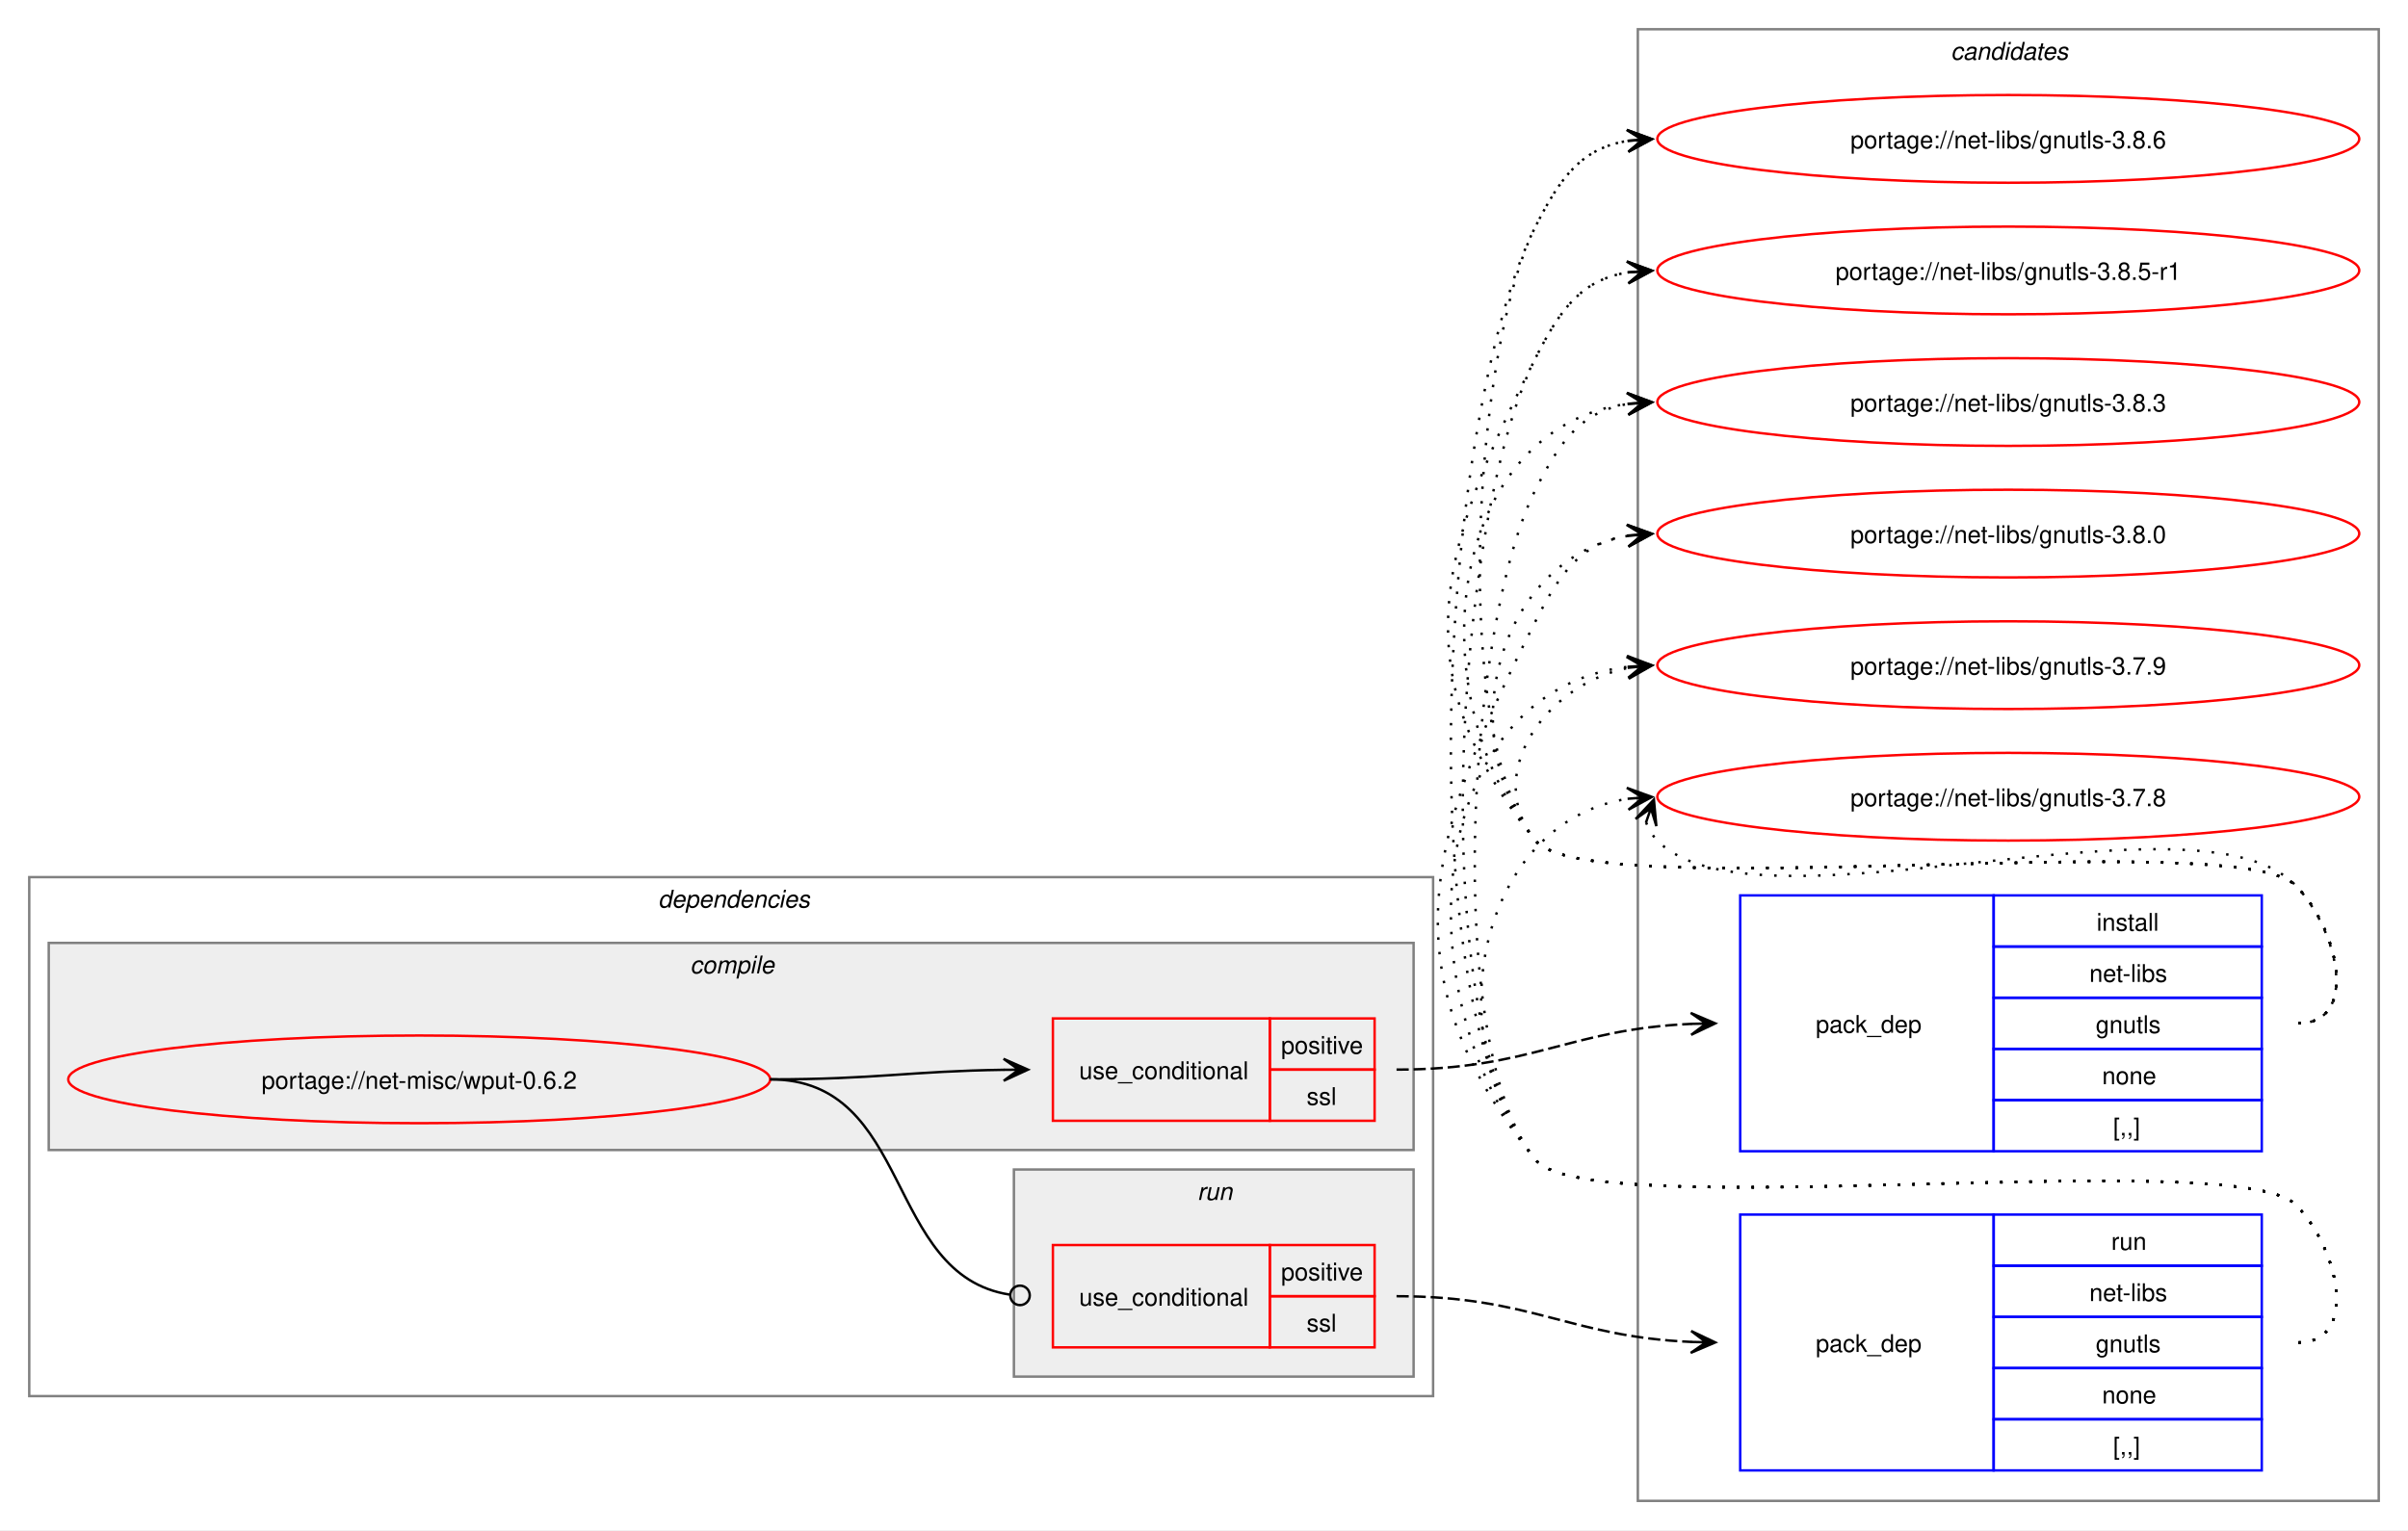
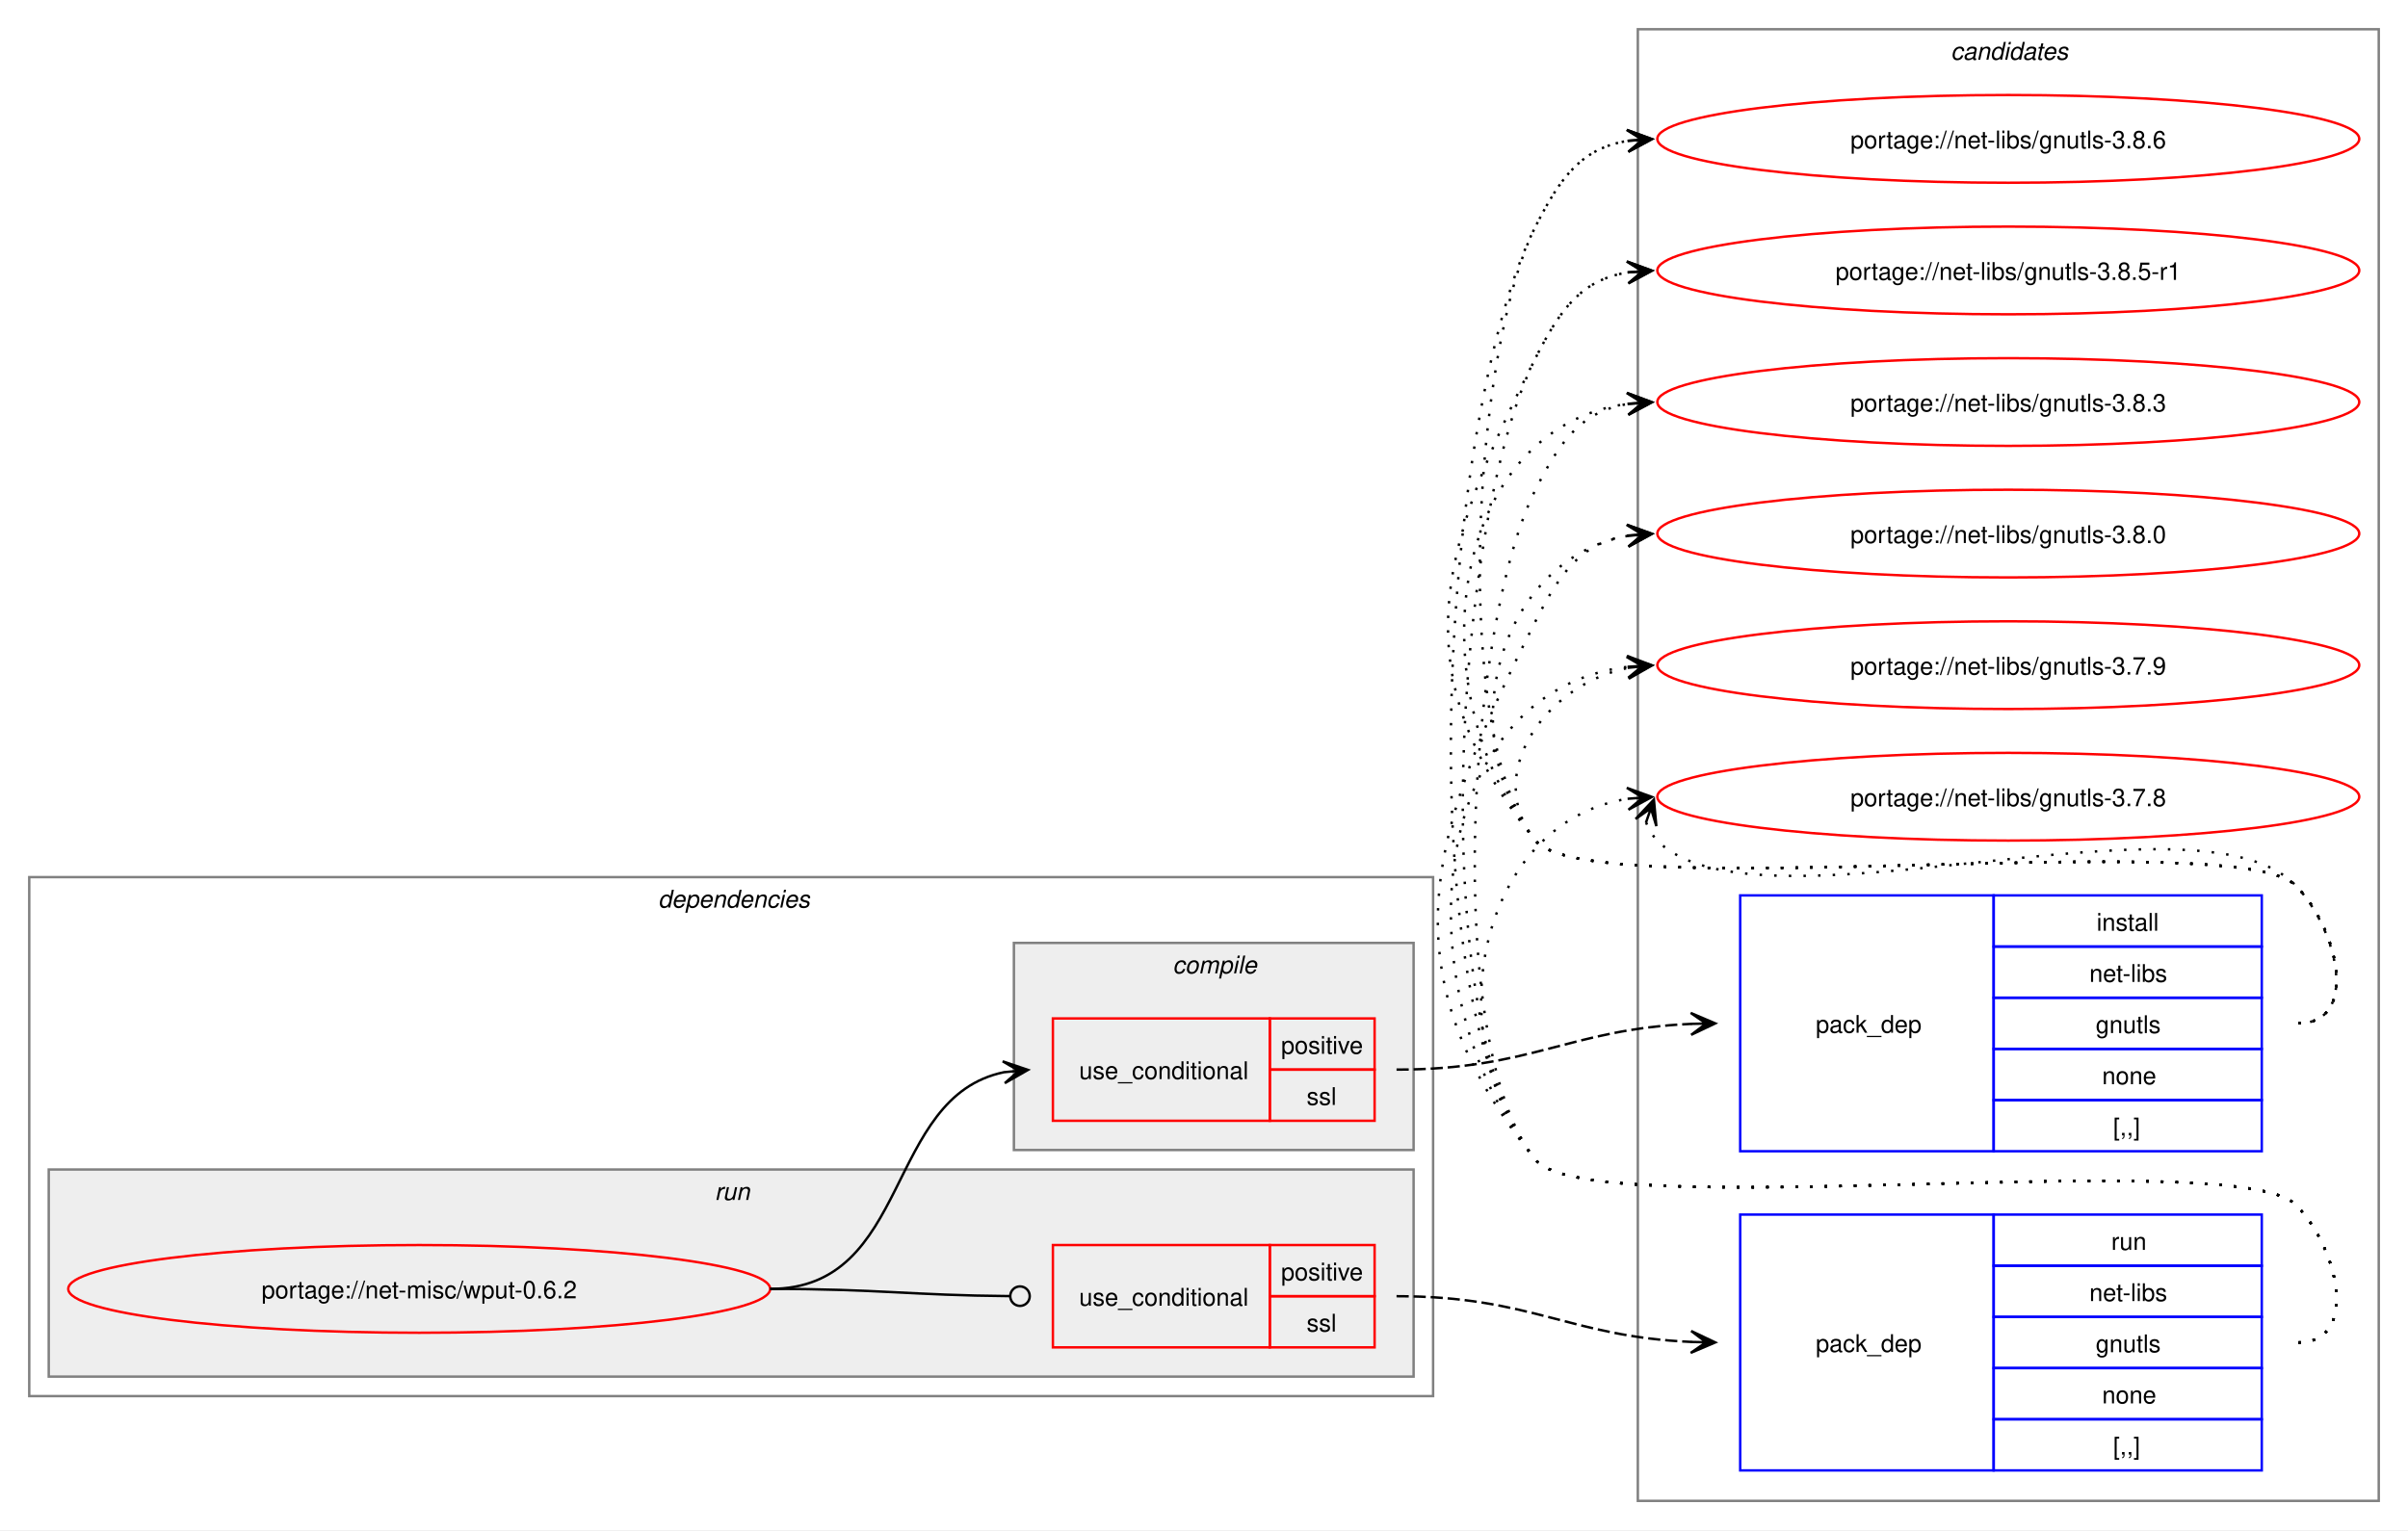
<svg xmlns="http://www.w3.org/2000/svg" xmlns:xlink="http://www.w3.org/1999/xlink" width="988pt" height="628pt" viewBox="0.00 0.00 988.00 628.00">
  <g id="graph0" class="graph" transform="scale(1 1) rotate(0) translate(4 624)">
    <polygon fill="white" stroke="none" points="-4,4 -4,-624 984,-624 984,4 -4,4" />
    <g id="clust10" class="cluster">
      <polygon fill="none" stroke="gray" points="668,-8 668,-612 972,-612 972,-8 668,-8" />
      <text text-anchor="start" x="796.38" y="-599.5" font-family="Helvetica,sans-Serif" font-style="italic" font-size="10.00">candidates</text>
    </g>
    <g id="clust2" class="cluster">
      <polygon fill="none" stroke="gray" points="8,-51 8,-264 584,-264 584,-51 8,-51" />
      <text text-anchor="start" x="266" y="-251.5" font-family="Helvetica,sans-Serif" font-style="italic" font-size="10.00">dependencies</text>
    </g>
+     <g id="clust7" class="cluster">
+       <polygon fill="#eeeeee" stroke="gray" points="16,-59 16,-144 576,-144 576,-59 16,-59" />
+       <text text-anchor="start" x="289.25" y="-131.5" font-family="Helvetica,sans-Serif" font-style="italic" font-size="10.00">run</text>
+     </g>
    <g id="clust3" class="cluster">
-       <polygon fill="#eeeeee" stroke="gray" points="16,-152 16,-237 576,-237 576,-152 16,-152" />
-       <text text-anchor="start" x="279.12" y="-224.5" font-family="Helvetica,sans-Serif" font-style="italic" font-size="10.00">compile</text>
-     </g>
-     <g id="clust7" class="cluster">
-       <polygon fill="#eeeeee" stroke="gray" points="412,-59 412,-144 576,-144 576,-59 412,-59" />
-       <text text-anchor="start" x="487.25" y="-131.5" font-family="Helvetica,sans-Serif" font-style="italic" font-size="10.00">run</text>
+       <polygon fill="#eeeeee" stroke="gray" points="412,-152 412,-237 576,-237 576,-152 412,-152" />
+       <text text-anchor="start" x="477.12" y="-224.5" font-family="Helvetica,sans-Serif" font-style="italic" font-size="10.00">compile</text>
    </g>
    <g id="node1" class="node">
      <g id="a_node1">
        <a xlink:href="../net-misc/wput-0.6.2.svg" xlink:title="portage://net-misc/wput-0.6.2">
-           <ellipse fill="none" stroke="red" cx="168" cy="-181" rx="144" ry="18" />
-           <text text-anchor="middle" x="168" y="-177.12" font-family="Helvetica,sans-Serif" font-size="10.00">portage://net-misc/wput-0.6.2</text>
+           <ellipse fill="none" stroke="red" cx="168" cy="-95" rx="144" ry="18" />
+           <text text-anchor="middle" x="168" y="-91.12" font-family="Helvetica,sans-Serif" font-size="10.00">portage://net-misc/wput-0.6.2</text>
        </a>
      </g>
    </g>
    <g id="node2" class="node">
      <polygon fill="none" stroke="red" points="428,-164 428,-206 517,-206 517,-164 428,-164" />
      <text text-anchor="start" x="438.75" y="-181.12" font-family="Helvetica,sans-Serif" font-size="10.00">use_conditional</text>
      <polygon fill="none" stroke="red" points="517,-185 517,-206 560,-206 560,-185 517,-185" />
      <text text-anchor="start" x="521.62" y="-191.5" font-family="Helvetica,sans-Serif" font-size="10.00">positive</text>
      <polygon fill="none" stroke="red" points="517,-164 517,-185 560,-185 560,-164 517,-164" />
      <text text-anchor="start" x="532.12" y="-170.5" font-family="Helvetica,sans-Serif" font-size="10.00">ssl</text>
    </g>
    <g id="edge2" class="edge">
-       <path fill="none" stroke="black" d="M312,-181C355.69,-181 369.23,-184.37 407.97,-184.92" />
-       <polygon fill="black" stroke="black" points="417.78,-184.99 407.75,-189.42 414,-184.97 407.78,-184.92 407.78,-184.92 407.78,-184.92 414,-184.97 407.81,-180.42 417.78,-184.99" />
+       <path fill="none" stroke="black" d="M312,-95C370.14,-95 358.76,-173.77 407.93,-183.93" />
+       <polygon fill="black" stroke="black" points="417.79,-184.88 407.4,-188.4 414.02,-184.52 407.83,-183.92 407.83,-183.92 407.83,-183.92 414.02,-184.52 408.27,-179.44 417.79,-184.88" />
    </g>
    <g id="node4" class="node">
      <polygon fill="none" stroke="red" points="428,-71 428,-113 517,-113 517,-71 428,-71" />
      <text text-anchor="start" x="438.75" y="-88.12" font-family="Helvetica,sans-Serif" font-size="10.00">use_conditional</text>
      <polygon fill="none" stroke="red" points="517,-92 517,-113 560,-113 560,-92 517,-92" />
      <text text-anchor="start" x="521.62" y="-98.5" font-family="Helvetica,sans-Serif" font-size="10.00">positive</text>
      <polygon fill="none" stroke="red" points="517,-71 517,-92 560,-92 560,-71 517,-71" />
      <text text-anchor="start" x="532.12" y="-77.5" font-family="Helvetica,sans-Serif" font-size="10.00">ssl</text>
    </g>
    <g id="edge4" class="edge">
-       <path fill="none" stroke="black" d="M312,-181C370.71,-181 358.64,-100.81 410.16,-92.67" />
-       <ellipse fill="none" stroke="black" cx="414.51" cy="-92.34" rx="4" ry="4" />
+       <path fill="none" stroke="black" d="M312,-95C356.51,-95 369.75,-92.37 410.23,-92.04" />
+       <ellipse fill="none" stroke="black" cx="414.5" cy="-92.02" rx="4" ry="4" />
    </g>
    <g id="node3" class="node">
      <polygon fill="none" stroke="blue" points="710,-151.5 710,-256.5 814,-256.5 814,-151.5 710,-151.5" />
      <text text-anchor="start" x="741" y="-200.12" font-family="Helvetica,sans-Serif" font-size="10.00">pack_dep</text>
      <polygon fill="none" stroke="blue" points="814,-235.5 814,-256.5 924,-256.5 924,-235.5 814,-235.5" />
      <text text-anchor="start" x="856.25" y="-242" font-family="Helvetica,sans-Serif" font-size="10.00">install</text>
      <polygon fill="none" stroke="blue" points="814,-214.5 814,-235.5 924,-235.5 924,-214.5 814,-214.5" />
      <text text-anchor="start" x="853.25" y="-221" font-family="Helvetica,sans-Serif" font-size="10.00">net-libs</text>
      <polygon fill="none" stroke="blue" points="814,-193.5 814,-214.5 924,-214.5 924,-193.5 814,-193.5" />
      <text text-anchor="start" x="855.88" y="-200" font-family="Helvetica,sans-Serif" font-size="10.00">gnutls</text>
      <polygon fill="none" stroke="blue" points="814,-172.5 814,-193.5 924,-193.5 924,-172.5 814,-172.5" />
      <text text-anchor="start" x="858.5" y="-179" font-family="Helvetica,sans-Serif" font-size="10.00">none</text>
      <polygon fill="none" stroke="blue" points="814,-151.5 814,-172.5 924,-172.5 924,-151.5 814,-151.5" />
      <text text-anchor="start" x="863" y="-158" font-family="Helvetica,sans-Serif" font-size="10.00">[,,]</text>
    </g>
    <g id="edge1" class="edge">
      <path fill="none" stroke="black" stroke-dasharray="5,2" d="M569,-185C624.45,-185 639.8,-201.63 690.09,-203.77" />
      <polygon fill="black" stroke="black" points="699.78,-203.97 689.69,-208.27 696,-203.9 689.78,-203.77 689.78,-203.77 689.78,-203.77 696,-203.9 689.88,-199.27 699.78,-203.97" />
    </g>
    <g id="node6" class="node">
      <g id="a_node6">
        <a xlink:href="../net-libs/gnutls-3.8.6.svg" xlink:title="portage://net-libs/gnutls-3.8.6">
          <ellipse fill="none" stroke="red" cx="820" cy="-567" rx="144" ry="18" />
          <text text-anchor="middle" x="820" y="-563.12" font-family="Helvetica,sans-Serif" font-size="10.00">portage://net-libs/gnutls-3.8.6</text>
        </a>
      </g>
    </g>
    <g id="edge5" class="edge">
      <path fill="none" stroke="black" stroke-dasharray="1,5" d="M939,-204C964.12,-204 955.6,-242.59 938,-260.5 913.66,-285.27 647.83,-251.99 626,-279 590.79,-322.55 600.71,-481.04 626,-531 636.39,-551.53 645.02,-563.2 664.04,-566.21" />
      <polygon fill="black" stroke="black" points="673.78,-566.91 663.49,-570.68 670.01,-566.64 663.81,-566.2 663.81,-566.2 663.81,-566.2 670.01,-566.64 664.13,-561.71 673.78,-566.91" />
    </g>
    <g id="node7" class="node">
      <g id="a_node7">
        <a xlink:href="../net-libs/gnutls-3.8.5-r1.svg" xlink:title="portage://net-libs/gnutls-3.8.5-r1">
          <ellipse fill="none" stroke="red" cx="820" cy="-513" rx="144" ry="18" />
          <text text-anchor="middle" x="820" y="-509.12" font-family="Helvetica,sans-Serif" font-size="10.00">portage://net-libs/gnutls-3.8.5-r1</text>
        </a>
      </g>
    </g>
    <g id="edge6" class="edge">
      <path fill="none" stroke="black" stroke-dasharray="1,5" d="M939,-204C964.12,-204 955.6,-242.59 938,-260.5 913.66,-285.27 647.83,-251.99 626,-279 570.68,-347.43 586.26,-398.49 626,-477 636.39,-497.53 645.02,-509.2 664.04,-512.21" />
      <polygon fill="black" stroke="black" points="673.78,-512.91 663.49,-516.68 670.01,-512.64 663.81,-512.2 663.81,-512.2 663.81,-512.2 670.01,-512.64 664.13,-507.71 673.78,-512.91" />
    </g>
    <g id="node8" class="node">
      <g id="a_node8">
        <a xlink:href="../net-libs/gnutls-3.8.3.svg" xlink:title="portage://net-libs/gnutls-3.8.3">
          <ellipse fill="none" stroke="red" cx="820" cy="-459" rx="144" ry="18" />
          <text text-anchor="middle" x="820" y="-455.12" font-family="Helvetica,sans-Serif" font-size="10.00">portage://net-libs/gnutls-3.8.3</text>
        </a>
      </g>
    </g>
    <g id="edge7" class="edge">
      <path fill="none" stroke="black" stroke-dasharray="1,5" d="M939,-204C964.12,-204 955.6,-242.59 938,-260.5 913.66,-285.27 647.83,-251.99 626,-279 576.22,-340.58 590.59,-448.72 664.22,-458.32" />
      <polygon fill="black" stroke="black" points="673.78,-458.92 663.52,-462.78 670.01,-458.68 663.8,-458.29 663.8,-458.29 663.8,-458.29 670.01,-458.68 664.09,-453.8 673.78,-458.92" />
    </g>
    <g id="node9" class="node">
      <g id="a_node9">
        <a xlink:href="../net-libs/gnutls-3.8.0.svg" xlink:title="portage://net-libs/gnutls-3.8.0">
          <ellipse fill="none" stroke="red" cx="820" cy="-405" rx="144" ry="18" />
          <text text-anchor="middle" x="820" y="-401.12" font-family="Helvetica,sans-Serif" font-size="10.00">portage://net-libs/gnutls-3.8.0</text>
        </a>
      </g>
    </g>
    <g id="edge8" class="edge">
      <path fill="none" stroke="black" stroke-dasharray="1,5" d="M939,-204C964.12,-204 955.6,-242.59 938,-260.5 913.66,-285.27 647.83,-251.99 626,-279 590.59,-322.81 611.83,-395.22 664.13,-404.1" />
      <polygon fill="black" stroke="black" points="673.79,-404.9 663.45,-408.56 670.02,-404.59 663.82,-404.07 663.82,-404.07 663.82,-404.07 670.02,-404.59 664.19,-399.59 673.79,-404.9" />
    </g>
    <g id="node10" class="node">
      <g id="a_node10">
        <a xlink:href="../net-libs/gnutls-3.7.9.svg" xlink:title="portage://net-libs/gnutls-3.7.9">
          <ellipse fill="none" stroke="red" cx="820" cy="-351" rx="144" ry="18" />
          <text text-anchor="middle" x="820" y="-347.12" font-family="Helvetica,sans-Serif" font-size="10.00">portage://net-libs/gnutls-3.7.9</text>
        </a>
      </g>
    </g>
    <g id="edge9" class="edge">
      <path fill="none" stroke="black" stroke-dasharray="1,5" d="M939,-204C964.12,-204 955.6,-242.59 938,-260.5 913.66,-285.27 647.83,-251.99 626,-279 603.95,-306.28 630.32,-343.25 664.27,-349.94" />
      <polygon fill="black" stroke="black" points="673.79,-350.88 663.39,-354.38 670.02,-350.51 663.84,-349.9 663.84,-349.9 663.84,-349.9 670.02,-350.51 664.28,-345.42 673.79,-350.88" />
    </g>
    <g id="node11" class="node">
      <g id="a_node11">
        <a xlink:href="../net-libs/gnutls-3.7.8.svg" xlink:title="portage://net-libs/gnutls-3.7.8">
          <ellipse fill="none" stroke="red" cx="820" cy="-297" rx="144" ry="18" />
          <text text-anchor="middle" x="820" y="-293.12" font-family="Helvetica,sans-Serif" font-size="10.00">portage://net-libs/gnutls-3.7.8</text>
        </a>
      </g>
    </g>
    <g id="edge10" class="edge">
      <path fill="none" stroke="black" stroke-dasharray="1,5" d="M671.37,-286.45C672.4,-283.7 674.07,-280.96 676,-279 716.96,-237.42 897.83,-302.85 938,-260.5 955.28,-242.28 964.12,-204 939,-204" />
      <polygon fill="black" stroke="black" points="674.6,-295.85 667.09,-287.86 673.37,-292.27 671.34,-286.39 671.34,-286.39 671.34,-286.39 673.37,-292.27 675.6,-284.93 674.6,-295.85" />
    </g>
    <g id="node5" class="node">
      <polygon fill="none" stroke="blue" points="710,-20.5 710,-125.5 814,-125.5 814,-20.5 710,-20.5" />
      <text text-anchor="start" x="741" y="-69.12" font-family="Helvetica,sans-Serif" font-size="10.00">pack_dep</text>
      <polygon fill="none" stroke="blue" points="814,-104.5 814,-125.5 924,-125.5 924,-104.5 814,-104.5" />
      <text text-anchor="start" x="862.25" y="-111" font-family="Helvetica,sans-Serif" font-size="10.00">run</text>
      <polygon fill="none" stroke="blue" points="814,-83.5 814,-104.5 924,-104.5 924,-83.5 814,-83.5" />
      <text text-anchor="start" x="853.25" y="-90" font-family="Helvetica,sans-Serif" font-size="10.00">net-libs</text>
      <polygon fill="none" stroke="blue" points="814,-62.5 814,-83.5 924,-83.5 924,-62.5 814,-62.5" />
      <text text-anchor="start" x="855.88" y="-69" font-family="Helvetica,sans-Serif" font-size="10.00">gnutls</text>
      <polygon fill="none" stroke="blue" points="814,-41.5 814,-62.5 924,-62.5 924,-41.5 814,-41.5" />
      <text text-anchor="start" x="858.5" y="-48" font-family="Helvetica,sans-Serif" font-size="10.00">none</text>
      <polygon fill="none" stroke="blue" points="814,-20.5 814,-41.5 924,-41.5 924,-20.5 814,-20.5" />
      <text text-anchor="start" x="863" y="-27" font-family="Helvetica,sans-Serif" font-size="10.00">[,,]</text>
    </g>
    <g id="edge3" class="edge">
      <path fill="none" stroke="black" stroke-dasharray="5,2" d="M569,-92C624.45,-92 639.8,-75.37 690.09,-73.23" />
      <polygon fill="black" stroke="black" points="699.78,-73.03 689.88,-77.73 696,-73.1 689.78,-73.23 689.78,-73.23 689.78,-73.23 696,-73.1 689.69,-68.73 699.78,-73.03" />
    </g>
    <g id="edge11" class="edge">
      <path fill="none" stroke="black" stroke-dasharray="1,5" d="M939,-73C964.12,-73 955.6,-111.59 938,-129.5 913.66,-154.27 647.83,-120.99 626,-148 572.49,-214.19 587.56,-455.06 626,-531 636.39,-551.53 645.02,-563.2 664.04,-566.21" />
      <polygon fill="black" stroke="black" points="673.78,-566.91 663.49,-570.68 670.01,-566.64 663.81,-566.2 663.81,-566.2 663.81,-566.2 670.01,-566.64 664.13,-561.71 673.78,-566.91" />
    </g>
    <g id="edge12" class="edge">
      <path fill="none" stroke="black" stroke-dasharray="1,5" d="M939,-73C964.12,-73 955.6,-111.59 938,-129.5 913.66,-154.27 647.83,-120.99 626,-148 580.04,-204.86 592.98,-411.77 626,-477 636.39,-497.53 645.02,-509.2 664.04,-512.21" />
      <polygon fill="black" stroke="black" points="673.78,-512.91 663.49,-516.68 670.01,-512.64 663.81,-512.2 663.81,-512.2 663.81,-512.2 670.01,-512.64 664.13,-507.71 673.78,-512.91" />
    </g>
    <g id="edge13" class="edge">
      <path fill="none" stroke="black" stroke-dasharray="1,5" d="M939,-73C964.12,-73 955.6,-111.59 938,-129.5 913.66,-154.27 647.83,-120.99 626,-148 587.58,-195.52 598.4,-368.48 626,-423 636.39,-443.53 645.02,-455.2 664.04,-458.21" />
      <polygon fill="black" stroke="black" points="673.78,-458.91 663.49,-462.68 670.01,-458.64 663.81,-458.2 663.81,-458.2 663.81,-458.2 670.01,-458.64 664.13,-453.71 673.78,-458.91" />
    </g>
    <g id="edge14" class="edge">
      <path fill="none" stroke="black" stroke-dasharray="1,5" d="M939,-73C964.12,-73 955.6,-111.59 938,-129.5 913.66,-154.27 647.83,-120.99 626,-148 564.25,-224.38 581.64,-281.37 626,-369 636.39,-389.53 645.02,-401.2 664.04,-404.21" />
      <polygon fill="black" stroke="black" points="673.78,-404.91 663.49,-408.68 670.01,-404.64 663.81,-404.2 663.81,-404.2 663.81,-404.2 670.01,-404.64 664.13,-399.71 673.78,-404.91" />
    </g>
    <g id="edge15" class="edge">
      <path fill="none" stroke="black" stroke-dasharray="1,5" d="M939,-73C964.12,-73 955.6,-111.59 938,-129.5 913.66,-154.27 647.83,-120.99 626,-148 570.04,-217.22 581.12,-340.37 663.97,-350.35" />
      <polygon fill="black" stroke="black" points="673.78,-350.93 663.54,-354.83 670.01,-350.71 663.8,-350.34 663.8,-350.34 663.8,-350.34 670.01,-350.71 664.06,-345.85 673.78,-350.93" />
    </g>
    <g id="edge16" class="edge">
      <path fill="none" stroke="black" stroke-dasharray="1,5" d="M939,-73C964.12,-73 955.6,-111.59 938,-129.5 913.66,-154.27 647.83,-120.99 626,-148 584.57,-199.25 602.96,-286.75 663.98,-296.17" />
      <polygon fill="black" stroke="black" points="673.79,-296.91 663.48,-300.65 670.01,-296.63 663.81,-296.16 663.81,-296.16 663.81,-296.16 670.01,-296.63 664.15,-291.67 673.79,-296.91" />
    </g>
  </g>
</svg>
